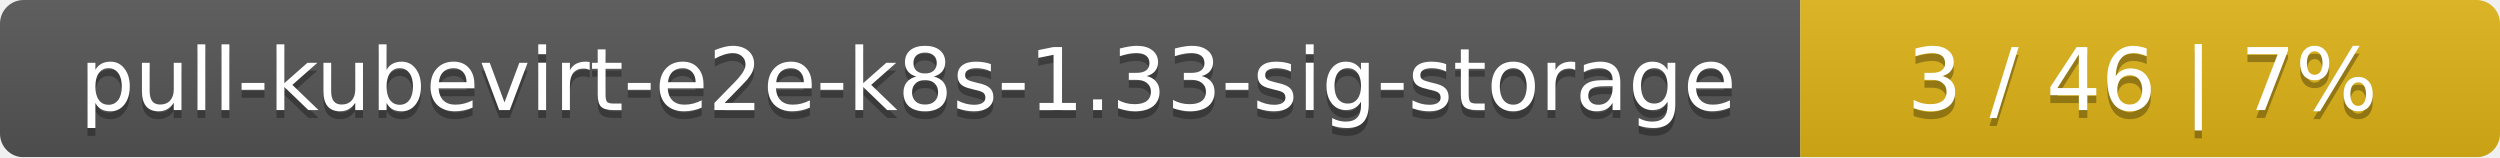
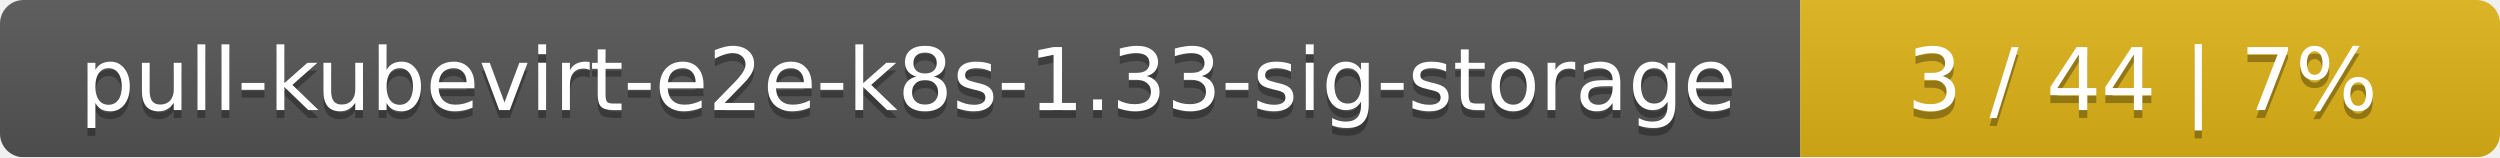
<svg xmlns="http://www.w3.org/2000/svg" width="318" height="20">
  <linearGradient id="smooth" x2="0" y2="100%">
    <stop offset="0" stop-color="#bbb" stop-opacity=".1" />
    <stop offset="1" stop-opacity=".1" />
  </linearGradient>
  <mask id="round">
    <rect width="318" height="20" rx="3" fill="#fff" />
  </mask>
  <g mask="url(#round)">
    <rect width="229" height="20" fill="#555" />
    <rect x="229" width="89" height="20" fill="#dfb317" />
    <rect width="318" height="20" fill="url(#smooth)" />
  </g>
  <g fill="#fff" text-anchor="middle" font-family="DejaVu Sans,Verdana,Geneva,sans-serif" font-size="11">
    <text x="115.5" y="15" fill="#010101" fill-opacity=".3">pull-kubevirt-e2e-k8s-1.33-sig-storage</text>
    <text x="115.5" y="14">pull-kubevirt-e2e-k8s-1.33-sig-storage</text>
-     <text x="272.5" y="15" fill="#010101" fill-opacity=".3">3 / 46    |    7%</text>
-     <text x="272.5" y="14">3 / 46    |    7%</text>
+     <text x="272.5" y="15" fill="#010101" fill-opacity=".3">3 / 44    |    7%</text>
+     <text x="272.5" y="14">3 / 44    |    7%</text>
  </g>
</svg>
